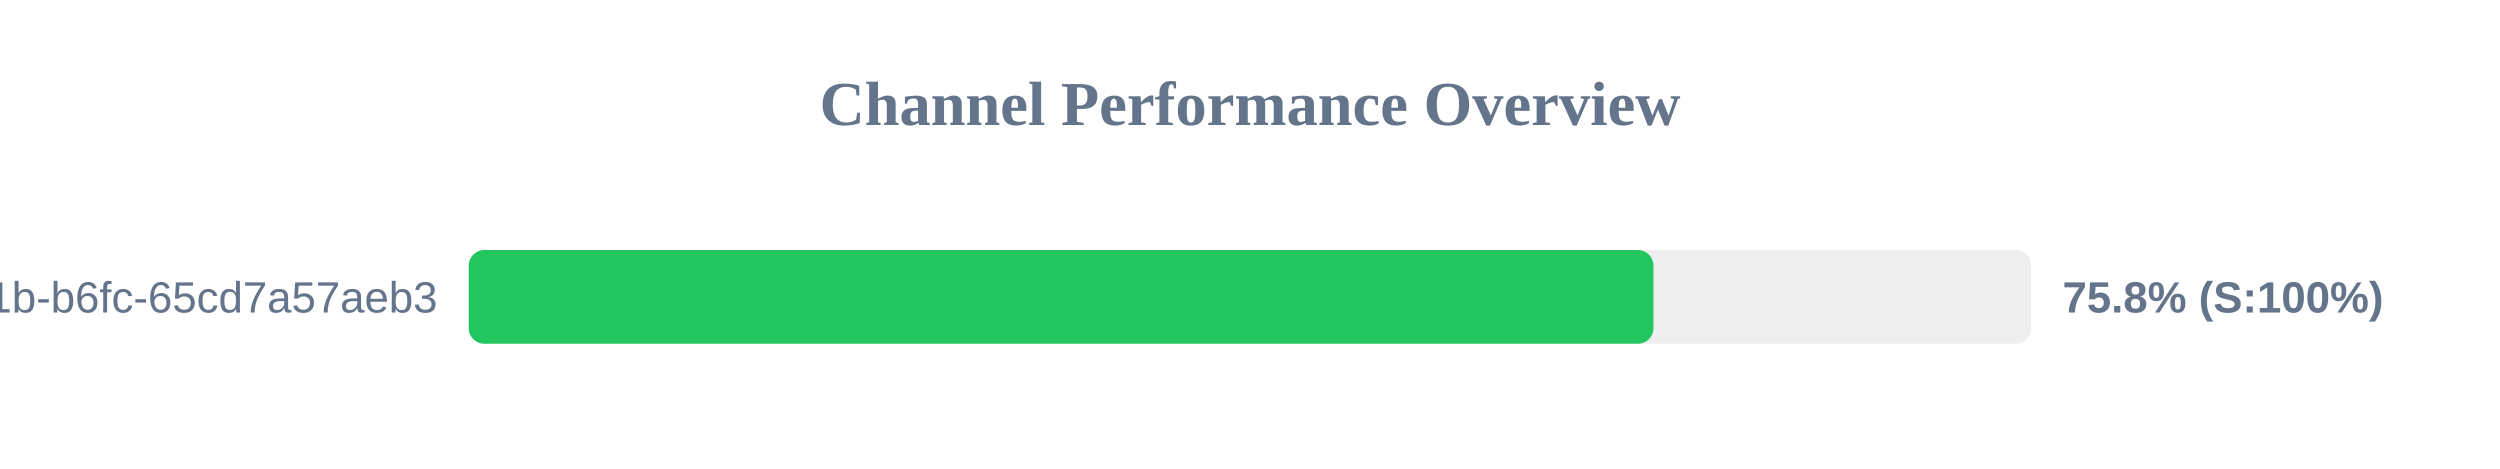
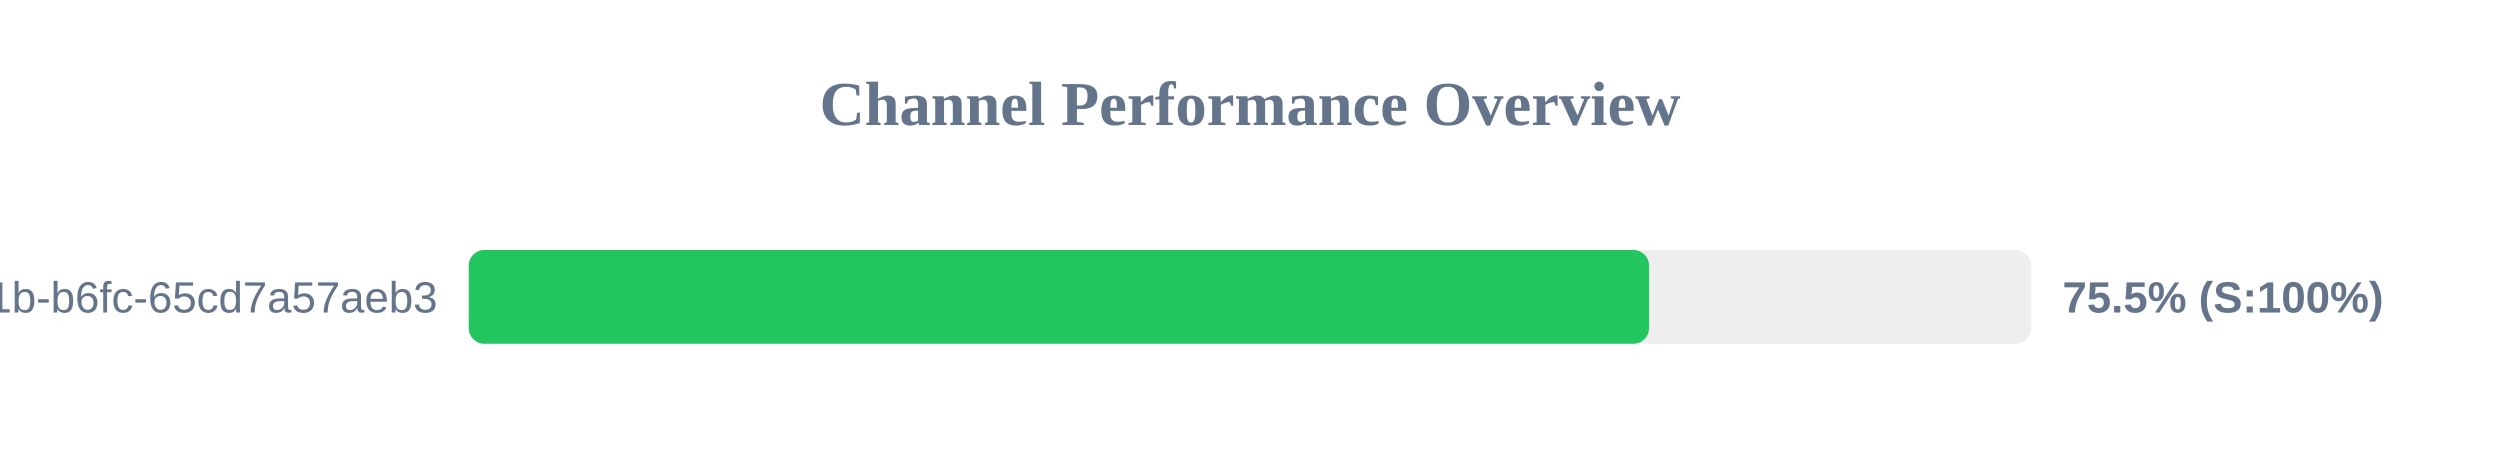
<svg xmlns="http://www.w3.org/2000/svg" width="800" height="150" version="1.1">
  <style>
        .row { font: 14px Arial; fill: #64748b; }
        .score { font: bold 14px Arial; fill: #64748b; }
    </style>
  <text x="400" y="40" text-anchor="middle" font-size="20px" font-weight="bold" fill="#64748b">Channel Performance Overview</text>
  <rect x="150" y="80" width="500" height="30" fill="#eee" rx="5" />
-   <rect x="150" y="80" width="379.1" height="30" fill="#22c55e" rx="5" />
+   <rect x="150" y="80" width="377.7" height="30" fill="#22c55e" rx="5" />
  <text x="140" y="100" text-anchor="end" class="row">?uuid=9c859345-959f-491b-b6fc-65cd7a57aeb3</text>
-   <text x="660" y="100" text-anchor="start" class="score">75.8% (S:100%)</text>
+   <text x="660" y="100" text-anchor="start" class="score">75.5% (S:100%)</text>
</svg>
